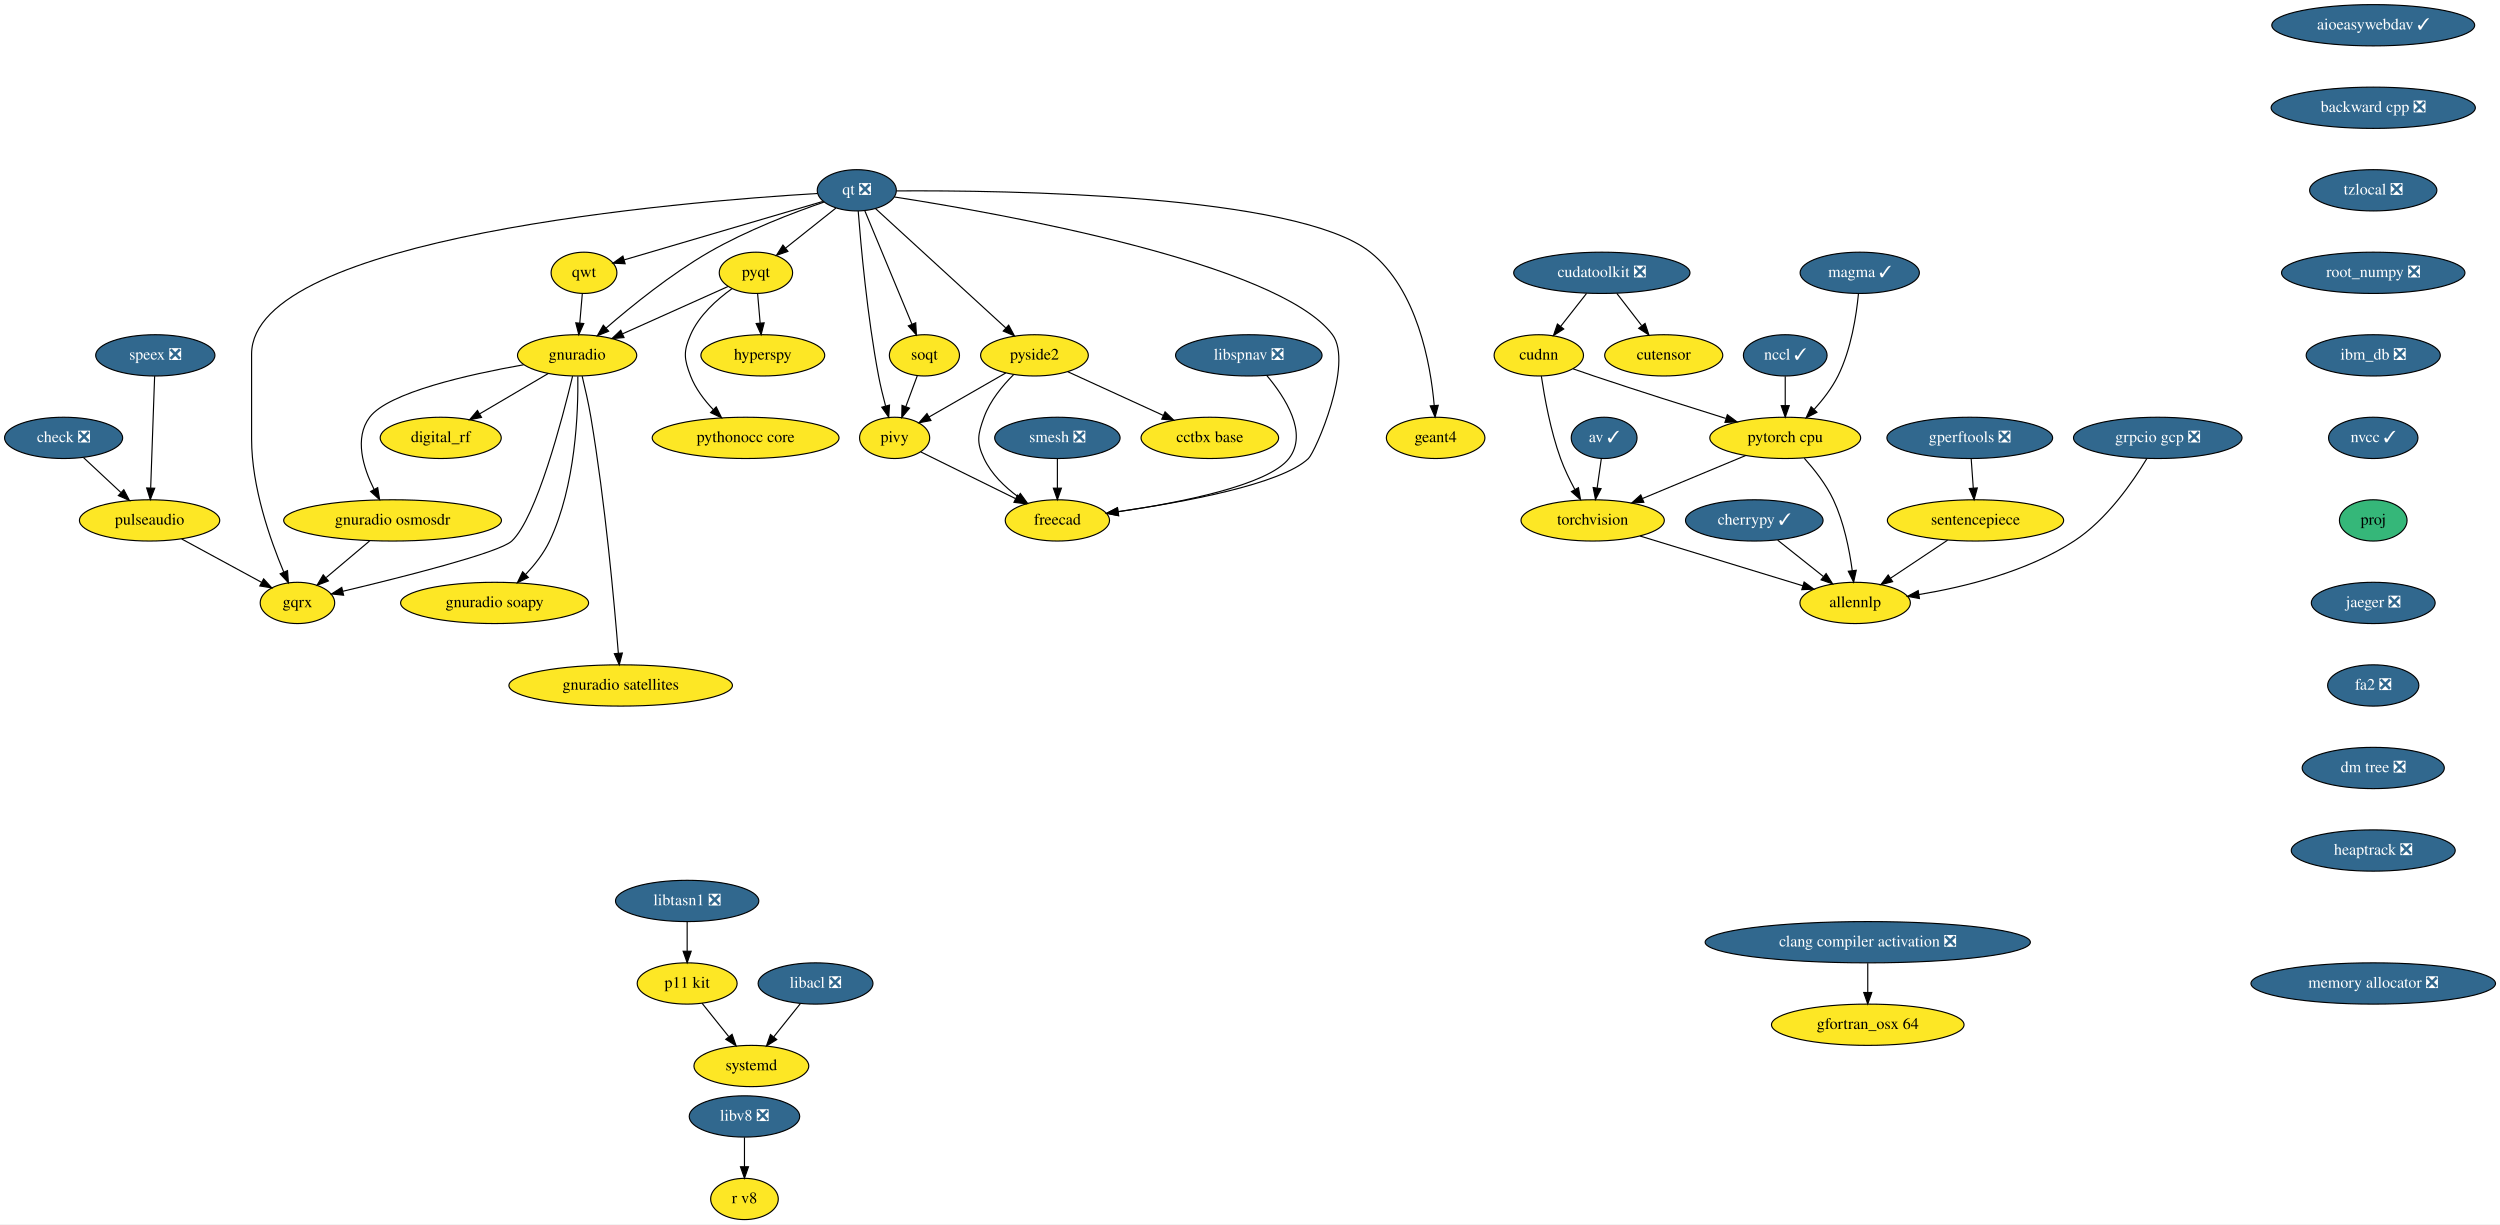
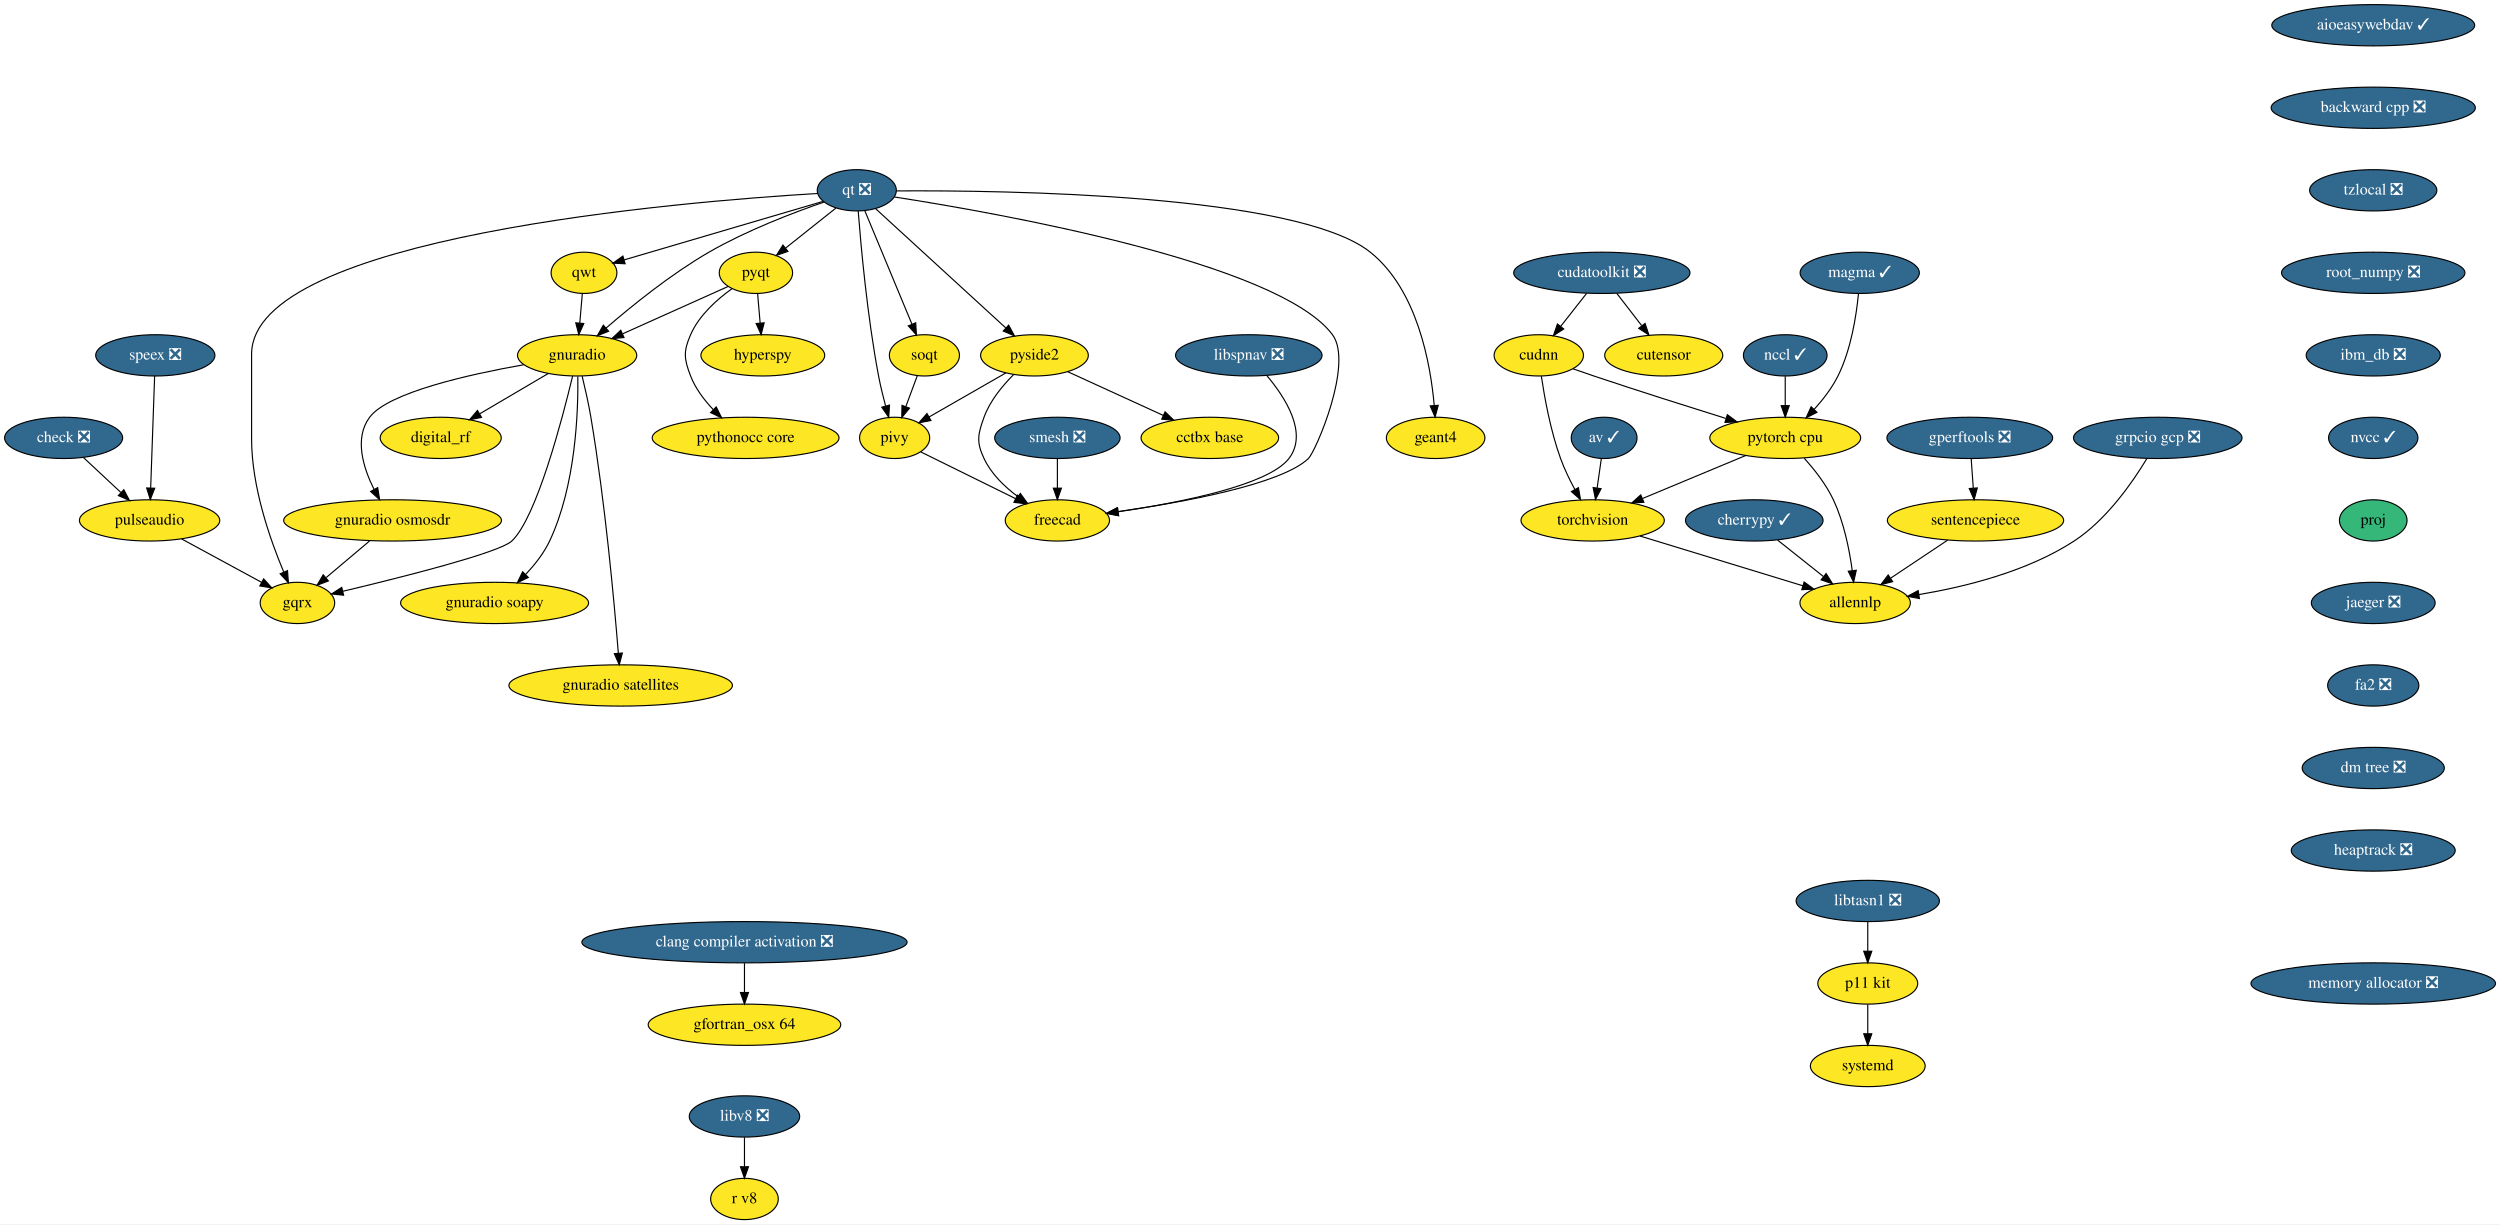
<svg xmlns="http://www.w3.org/2000/svg" xmlns:xlink="http://www.w3.org/1999/xlink" width="2181pt" height="1068pt" viewBox="0.00 0.00 2181.09 1068.00">
  <g id="graph0" class="graph" transform="scale(1 1) rotate(0) translate(4 1064)">
    <polygon fill="white" stroke="transparent" points="-4,4 -4,-1064 2177.09,-1064 2177.09,4 -4,4" />
    <g id="node1" class="node">
      <g id="a_node1">
        <a xlink:href="https://github.com/conda-forge/aioeasywebdav-feedstock/pull/10" xlink:title="aioeasywebdav ✓">
          <ellipse fill="#31688e" stroke="black" cx="2066.5" cy="-1042" rx="88.5" ry="18" />
          <text text-anchor="middle" x="2066.5" y="-1038.3" font-family="Times,serif" font-size="14.00" fill="white">aioeasywebdav ✓</text>
        </a>
      </g>
    </g>
    <g id="node2" class="node">
      <g id="a_node2">
        <a xlink:href="https://github.com/conda-forge/backward-cpp-feedstock/pull/17" xlink:title="backward cpp ❎">
          <ellipse fill="#31688e" stroke="black" cx="2066.5" cy="-970" rx="89.08" ry="18" />
          <text text-anchor="middle" x="2066.5" y="-966.3" font-family="Times,serif" font-size="14.00" fill="white">backward cpp ❎</text>
        </a>
      </g>
    </g>
    <g id="node6" class="node">
      <g id="a_node6">
        <a xlink:href="https://github.com/conda-forge/tzlocal-feedstock/pull/16" xlink:title="tzlocal ❎">
          <ellipse fill="#31688e" stroke="black" cx="2066.5" cy="-898" rx="55.49" ry="18" />
          <text text-anchor="middle" x="2066.5" y="-894.3" font-family="Times,serif" font-size="14.00" fill="white">tzlocal ❎</text>
        </a>
      </g>
    </g>
    <g id="node3" class="node">
      <g id="a_node3">
        <a xlink:href="https://github.com/conda-forge/av-feedstock/pull/41" xlink:title="av ✓">
          <ellipse fill="#31688e" stroke="black" cx="1395.5" cy="-682" rx="28.7" ry="18" />
          <text text-anchor="middle" x="1395.5" y="-678.3" font-family="Times,serif" font-size="14.00" fill="white">av ✓</text>
        </a>
      </g>
    </g>
    <g id="node4" class="node">
      <g id="a_node4">
        <a xlink:href="https://github.com/conda-forge/torchvision-feedstock" xlink:title="torchvision">
          <ellipse fill="#fde725" stroke="black" cx="1385.5" cy="-610" rx="62.5" ry="18" />
          <text text-anchor="middle" x="1385.5" y="-606.3" font-family="Times,serif" font-size="14.00">torchvision</text>
        </a>
      </g>
    </g>
    <g id="edge2" class="edge">
      <path fill="none" stroke="black" d="M1393.08,-664.05C1391.98,-656.35 1390.65,-647.03 1389.41,-638.36" />
      <polygon fill="black" stroke="black" points="1392.85,-637.68 1387.97,-628.28 1385.92,-638.67 1392.85,-637.68" />
    </g>
    <g id="node5" class="node">
      <g id="a_node5">
        <a xlink:href="https://github.com/conda-forge/allennlp-feedstock" xlink:title="allennlp">
          <ellipse fill="#fde725" stroke="black" cx="1614.5" cy="-538" rx="48.19" ry="18" />
          <text text-anchor="middle" x="1614.5" y="-534.3" font-family="Times,serif" font-size="14.00">allennlp</text>
        </a>
      </g>
    </g>
    <g id="edge3" class="edge">
      <path fill="none" stroke="black" d="M1426.71,-596.4C1466.76,-584.16 1527.46,-565.61 1568.94,-552.93" />
      <polygon fill="black" stroke="black" points="1569.98,-556.27 1578.52,-550 1567.94,-549.57 1569.98,-556.27" />
    </g>
    <g id="node28" class="node">
      <g id="a_node28">
        <a xlink:href="https://github.com/conda-forge/root_numpy-feedstock/pull/27" xlink:title="root_numpy ❎">
          <ellipse fill="#31688e" stroke="black" cx="2066.5" cy="-826" rx="80" ry="18" />
          <text text-anchor="middle" x="2066.5" y="-822.3" font-family="Times,serif" font-size="14.00" fill="white">root_numpy ❎</text>
        </a>
      </g>
    </g>
    <g id="node7" class="node">
      <g id="a_node7">
        <a xlink:href="https://github.com/conda-forge/check-feedstock/pull/19" xlink:title="check ❎">
          <ellipse fill="#31688e" stroke="black" cx="51.5" cy="-682" rx="51.5" ry="18" />
          <text text-anchor="middle" x="51.5" y="-678.3" font-family="Times,serif" font-size="14.00" fill="white">check ❎</text>
        </a>
      </g>
    </g>
    <g id="node8" class="node">
      <g id="a_node8">
        <a xlink:href="https://github.com/conda-forge/pulseaudio-feedstock" xlink:title="pulseaudio">
          <ellipse fill="#fde725" stroke="black" cx="126.5" cy="-610" rx="61.19" ry="18" />
          <text text-anchor="middle" x="126.5" y="-606.3" font-family="Times,serif" font-size="14.00">pulseaudio</text>
        </a>
      </g>
    </g>
    <g id="edge5" class="edge">
      <path fill="none" stroke="black" d="M68.9,-664.76C78.58,-655.73 90.79,-644.33 101.48,-634.35" />
      <polygon fill="black" stroke="black" points="104.02,-636.77 108.94,-627.39 99.24,-631.65 104.02,-636.77" />
    </g>
    <g id="node9" class="node">
      <g id="a_node9">
        <a xlink:href="https://github.com/conda-forge/gqrx-feedstock" xlink:title="gqrx">
          <ellipse fill="#fde725" stroke="black" cx="255.5" cy="-538" rx="32.5" ry="18" />
          <text text-anchor="middle" x="255.5" y="-534.3" font-family="Times,serif" font-size="14.00">gqrx</text>
        </a>
      </g>
    </g>
    <g id="edge6" class="edge">
      <path fill="none" stroke="black" d="M154.49,-593.81C175.02,-582.67 202.9,-567.54 224.17,-556" />
      <polygon fill="black" stroke="black" points="226.01,-558.98 233.13,-551.14 222.67,-552.83 226.01,-558.98" />
    </g>
    <g id="node10" class="node">
      <g id="a_node10">
        <a xlink:href="https://github.com/conda-forge/cherrypy-feedstock/pull/64" xlink:title="cherrypy ✓">
          <ellipse fill="#31688e" stroke="black" cx="1526.5" cy="-610" rx="60" ry="18" />
          <text text-anchor="middle" x="1526.5" y="-606.3" font-family="Times,serif" font-size="14.00" fill="white">cherrypy ✓</text>
        </a>
      </g>
    </g>
    <g id="edge7" class="edge">
      <path fill="none" stroke="black" d="M1546.91,-592.76C1558.74,-583.36 1573.8,-571.38 1586.7,-561.12" />
      <polygon fill="black" stroke="black" points="1589.16,-563.63 1594.81,-554.67 1584.8,-558.15 1589.16,-563.63" />
    </g>
    <g id="node11" class="node">
      <g id="a_node11">
        <a xlink:href="https://github.com/conda-forge/hyperspy-feedstock" xlink:title="hyperspy">
          <ellipse fill="#fde725" stroke="black" cx="661.5" cy="-754" rx="54" ry="18" />
          <text text-anchor="middle" x="661.5" y="-750.3" font-family="Times,serif" font-size="14.00">hyperspy</text>
        </a>
      </g>
    </g>
    <g id="node12" class="node">
      <g id="a_node12">
        <a xlink:href="https://github.com/conda-forge/pyqt-feedstock" xlink:title="pyqt">
          <ellipse fill="#fde725" stroke="black" cx="655.5" cy="-826" rx="32" ry="18" />
          <text text-anchor="middle" x="655.5" y="-822.3" font-family="Times,serif" font-size="14.00">pyqt</text>
        </a>
      </g>
    </g>
    <g id="edge8" class="edge">
      <path fill="none" stroke="black" d="M656.98,-807.7C657.64,-799.98 658.44,-790.71 659.18,-782.11" />
      <polygon fill="black" stroke="black" points="662.67,-782.37 660.03,-772.1 655.69,-781.77 662.67,-782.37" />
    </g>
    <g id="node13" class="node">
      <g id="a_node13">
        <a xlink:href="https://github.com/conda-forge/gnuradio-feedstock" xlink:title="gnuradio">
          <ellipse fill="#fde725" stroke="black" cx="499.5" cy="-754" rx="52" ry="18" />
          <text text-anchor="middle" x="499.5" y="-750.3" font-family="Times,serif" font-size="14.00">gnuradio</text>
        </a>
      </g>
    </g>
    <g id="edge9" class="edge">
      <path fill="none" stroke="black" d="M631.12,-814.06C606.57,-803.04 568.26,-785.85 539.29,-772.85" />
      <polygon fill="black" stroke="black" points="540.41,-769.52 529.86,-768.62 537.55,-775.91 540.41,-769.52" />
    </g>
    <g id="node14" class="node">
      <g id="a_node14">
        <a xlink:href="https://github.com/conda-forge/pythonocc-core-feedstock" xlink:title="pythonocc core">
          <ellipse fill="#fde725" stroke="black" cx="646.5" cy="-682" rx="81.49" ry="18" />
          <text text-anchor="middle" x="646.5" y="-678.3" font-family="Times,serif" font-size="14.00">pythonocc core</text>
        </a>
      </g>
    </g>
    <g id="edge10" class="edge">
      <path fill="none" stroke="black" d="M634.51,-812.09C621.47,-802.75 605.84,-788.85 598.5,-772 592.11,-757.33 592.74,-750.93 598.5,-736 602.71,-725.09 610.31,-715.04 618.25,-706.68" />
      <polygon fill="black" stroke="black" points="620.86,-709.02 625.54,-699.52 615.96,-704.03 620.86,-709.02" />
    </g>
    <g id="edge11" class="edge">
      <path fill="none" stroke="black" d="M495.55,-735.89C486.64,-698.71 464.07,-612.23 442.5,-592 431.63,-581.8 346.65,-560.43 295.07,-548.17" />
      <polygon fill="black" stroke="black" points="295.76,-544.74 285.23,-545.84 294.15,-551.55 295.76,-544.74" />
    </g>
    <g id="node15" class="node">
      <g id="a_node15">
        <a xlink:href="https://github.com/conda-forge/digital_rf-feedstock" xlink:title="digital_rf">
          <ellipse fill="#fde725" stroke="black" cx="380.5" cy="-682" rx="52.79" ry="18" />
          <text text-anchor="middle" x="380.5" y="-678.3" font-family="Times,serif" font-size="14.00">digital_rf</text>
        </a>
      </g>
    </g>
    <g id="edge12" class="edge">
      <path fill="none" stroke="black" d="M474.26,-738.15C456.83,-727.9 433.44,-714.14 414.39,-702.93" />
      <polygon fill="black" stroke="black" points="416.09,-699.88 405.7,-697.82 412.55,-705.91 416.09,-699.88" />
    </g>
    <g id="node16" class="node">
      <g id="a_node16">
        <a xlink:href="https://github.com/conda-forge/gnuradio-osmosdr-feedstock" xlink:title="gnuradio osmosdr">
          <ellipse fill="#fde725" stroke="black" cx="338.5" cy="-610" rx="95" ry="18" />
          <text text-anchor="middle" x="338.5" y="-606.3" font-family="Times,serif" font-size="14.00">gnuradio osmosdr</text>
        </a>
      </g>
    </g>
    <g id="edge13" class="edge">
      <path fill="none" stroke="black" d="M452.85,-745.79C404.78,-737.29 334.65,-721.55 318.5,-700 304.87,-681.81 312.81,-656.04 322.42,-636.91" />
      <polygon fill="black" stroke="black" points="325.5,-638.58 327.18,-628.12 319.34,-635.24 325.5,-638.58" />
    </g>
    <g id="node17" class="node">
      <g id="a_node17">
        <a xlink:href="https://github.com/conda-forge/gnuradio-soapy-feedstock" xlink:title="gnuradio soapy">
          <ellipse fill="#fde725" stroke="black" cx="427.5" cy="-538" rx="82" ry="18" />
          <text text-anchor="middle" x="427.5" y="-534.3" font-family="Times,serif" font-size="14.00">gnuradio soapy</text>
        </a>
      </g>
    </g>
    <g id="edge14" class="edge">
      <path fill="none" stroke="black" d="M500.12,-735.61C500.54,-705.03 498.34,-640.28 475.5,-592 470.46,-581.35 462.56,-571.31 454.61,-562.89" />
      <polygon fill="black" stroke="black" points="456.92,-560.25 447.37,-555.64 451.96,-565.19 456.92,-560.25" />
    </g>
    <g id="node18" class="node">
      <g id="a_node18">
        <a xlink:href="https://github.com/conda-forge/gnuradio-satellites-feedstock" xlink:title="gnuradio satellites">
          <ellipse fill="#fde725" stroke="black" cx="537.5" cy="-466" rx="97.5" ry="18" />
          <text text-anchor="middle" x="537.5" y="-462.3" font-family="Times,serif" font-size="14.00">gnuradio satellites</text>
        </a>
      </g>
    </g>
    <g id="edge15" class="edge">
      <path fill="none" stroke="black" d="M503.88,-735.91C506.4,-725.57 509.46,-712.09 511.5,-700 523.97,-626 531.96,-537.73 535.46,-494.13" />
      <polygon fill="black" stroke="black" points="538.96,-494.29 536.25,-484.05 531.98,-493.74 538.96,-494.29" />
    </g>
    <g id="edge54" class="edge">
      <path fill="none" stroke="black" d="M318.41,-592.05C307.03,-582.46 292.68,-570.36 280.57,-560.14" />
      <polygon fill="black" stroke="black" points="282.5,-557.2 272.6,-553.42 277.99,-562.55 282.5,-557.2" />
    </g>
    <g id="node19" class="node">
      <g id="a_node19">
        <a xlink:href="https://github.com/conda-forge/qt-feedstock/pull/184" xlink:title="qt ❎">
          <ellipse fill="#31688e" stroke="black" cx="743.5" cy="-898" rx="34.5" ry="18" />
          <text text-anchor="middle" x="743.5" y="-894.3" font-family="Times,serif" font-size="14.00" fill="white">qt ❎</text>
        </a>
      </g>
    </g>
    <g id="edge24" class="edge">
      <path fill="none" stroke="black" d="M709.26,-895.22C592.26,-888.2 215.5,-857.64 215.5,-755 215.5,-755 215.5,-755 215.5,-681 215.5,-639.26 231.71,-593.11 243.5,-565.08" />
      <polygon fill="black" stroke="black" points="246.83,-566.19 247.6,-555.62 240.41,-563.4 246.83,-566.19" />
    </g>
    <g id="edge16" class="edge">
      <path fill="none" stroke="black" d="M725.27,-882.5C712.56,-872.39 695.42,-858.75 681.31,-847.53" />
      <polygon fill="black" stroke="black" points="683.41,-844.73 673.41,-841.25 679.06,-850.21 683.41,-844.73" />
    </g>
    <g id="edge17" class="edge">
      <path fill="none" stroke="black" d="M715.05,-887.8C688.21,-878.55 647.3,-862.97 614.5,-844 581.41,-824.87 547.23,-797.23 524.83,-777.85" />
      <polygon fill="black" stroke="black" points="526.97,-775.06 517.14,-771.11 522.35,-780.33 526.97,-775.06" />
    </g>
    <g id="node20" class="node">
      <g id="a_node20">
        <a xlink:href="https://github.com/conda-forge/qwt-feedstock" xlink:title="qwt">
          <ellipse fill="#fde725" stroke="black" cx="505.5" cy="-826" rx="28.7" ry="18" />
          <text text-anchor="middle" x="505.5" y="-822.3" font-family="Times,serif" font-size="14.00">qwt</text>
        </a>
      </g>
    </g>
    <g id="edge18" class="edge">
      <path fill="none" stroke="black" d="M713.84,-888.28C669.84,-875.34 587.44,-851.1 540.53,-837.3" />
      <polygon fill="black" stroke="black" points="541.39,-833.91 530.81,-834.44 539.42,-840.62 541.39,-833.91" />
    </g>
    <g id="node21" class="node">
      <g id="a_node21">
        <a xlink:href="https://github.com/conda-forge/pivy-feedstock" xlink:title="pivy">
          <ellipse fill="#fde725" stroke="black" cx="776.5" cy="-682" rx="30.59" ry="18" />
          <text text-anchor="middle" x="776.5" y="-678.3" font-family="Times,serif" font-size="14.00">pivy</text>
        </a>
      </g>
    </g>
    <g id="edge19" class="edge">
      <path fill="none" stroke="black" d="M744.72,-879.96C747,-850.44 752.62,-787.98 762.5,-736 764.12,-727.45 766.37,-718.25 768.59,-709.96" />
      <polygon fill="black" stroke="black" points="772.04,-710.62 771.34,-700.05 765.3,-708.75 772.04,-710.62" />
    </g>
    <g id="node22" class="node">
      <g id="a_node22">
        <a xlink:href="https://github.com/conda-forge/pyside2-feedstock" xlink:title="pyside2">
          <ellipse fill="#fde725" stroke="black" cx="898.5" cy="-754" rx="47" ry="18" />
          <text text-anchor="middle" x="898.5" y="-750.3" font-family="Times,serif" font-size="14.00">pyside2</text>
        </a>
      </g>
    </g>
    <g id="edge20" class="edge">
      <path fill="none" stroke="black" d="M759.79,-882.07C786.88,-857.26 841.35,-807.36 873.38,-778.01" />
      <polygon fill="black" stroke="black" points="876,-780.36 881.01,-771.02 871.27,-775.2 876,-780.36" />
    </g>
    <g id="node23" class="node">
      <g id="a_node23">
        <a xlink:href="https://github.com/conda-forge/soqt-feedstock" xlink:title="soqt">
          <ellipse fill="#fde725" stroke="black" cx="802.5" cy="-754" rx="30.59" ry="18" />
          <text text-anchor="middle" x="802.5" y="-750.3" font-family="Times,serif" font-size="14.00">soqt</text>
        </a>
      </g>
    </g>
    <g id="edge21" class="edge">
      <path fill="none" stroke="black" d="M750.5,-880.15C760.66,-855.71 779.58,-810.17 791.58,-781.29" />
      <polygon fill="black" stroke="black" points="794.9,-782.4 795.51,-771.82 788.44,-779.72 794.9,-782.4" />
    </g>
    <g id="node24" class="node">
      <g id="a_node24">
        <a xlink:href="https://github.com/conda-forge/freecad-feedstock" xlink:title="freecad">
          <ellipse fill="#fde725" stroke="black" cx="918.5" cy="-610" rx="45.5" ry="18" />
          <text text-anchor="middle" x="918.5" y="-606.3" font-family="Times,serif" font-size="14.00">freecad</text>
        </a>
      </g>
    </g>
    <g id="edge22" class="edge">
      <path fill="none" stroke="black" d="M776.23,-892.19C865.85,-878.28 1111.71,-834.96 1158.5,-772 1177.09,-746.98 1143.75,-669.97 1137.5,-664 1113.94,-641.51 1028.39,-625.86 971.45,-617.66" />
      <polygon fill="black" stroke="black" points="971.91,-614.19 961.52,-616.26 970.93,-621.12 971.91,-614.19" />
    </g>
    <g id="node25" class="node">
      <g id="a_node25">
        <a xlink:href="https://github.com/conda-forge/geant4-feedstock" xlink:title="geant4">
          <ellipse fill="#fde725" stroke="black" cx="1248.5" cy="-682" rx="43" ry="18" />
          <text text-anchor="middle" x="1248.5" y="-678.3" font-family="Times,serif" font-size="14.00">geant4</text>
        </a>
      </g>
    </g>
    <g id="edge23" class="edge">
      <path fill="none" stroke="black" d="M778.13,-897.47C871.89,-898.06 1127.87,-894.85 1191.5,-844 1232.51,-811.23 1244.06,-746.8 1247.28,-710.16" />
      <polygon fill="black" stroke="black" points="1250.77,-710.41 1248.01,-700.18 1243.79,-709.9 1250.77,-710.41" />
    </g>
    <g id="edge25" class="edge">
      <path fill="none" stroke="black" d="M504.02,-807.7C503.36,-799.98 502.56,-790.71 501.82,-782.11" />
      <polygon fill="black" stroke="black" points="505.31,-781.77 500.97,-772.1 498.33,-782.37 505.31,-781.77" />
    </g>
    <g id="edge26" class="edge">
      <path fill="none" stroke="black" d="M799.31,-669.75C821.59,-658.77 855.84,-641.89 881.92,-629.03" />
      <polygon fill="black" stroke="black" points="883.7,-632.06 891.12,-624.5 880.61,-625.78 883.7,-632.06" />
    </g>
    <g id="edge27" class="edge">
      <path fill="none" stroke="black" d="M873.52,-738.67C854.08,-727.52 827.06,-712.01 806.46,-700.19" />
      <polygon fill="black" stroke="black" points="808.2,-697.15 797.79,-695.21 804.72,-703.23 808.2,-697.15" />
    </g>
    <g id="edge28" class="edge">
      <path fill="none" stroke="black" d="M880.4,-737.3C870.7,-727.65 859.7,-714.4 854.5,-700 849.07,-684.95 847.69,-678.48 854.5,-664 860.82,-650.55 872.42,-639.35 884.02,-630.76" />
      <polygon fill="black" stroke="black" points="886.16,-633.53 892.39,-624.97 882.18,-627.77 886.16,-633.53" />
    </g>
    <g id="node26" class="node">
      <g id="a_node26">
        <a xlink:href="https://github.com/conda-forge/cctbx-base-feedstock" xlink:title="cctbx base">
          <ellipse fill="#fde725" stroke="black" cx="1051.5" cy="-682" rx="60" ry="18" />
          <text text-anchor="middle" x="1051.5" y="-678.3" font-family="Times,serif" font-size="14.00">cctbx base</text>
        </a>
      </g>
    </g>
    <g id="edge29" class="edge">
      <path fill="none" stroke="black" d="M927.64,-739.67C951.19,-728.89 984.62,-713.6 1010.81,-701.62" />
      <polygon fill="black" stroke="black" points="1012.46,-704.71 1020.1,-697.37 1009.55,-698.34 1012.46,-704.71" />
    </g>
    <g id="edge30" class="edge">
      <path fill="none" stroke="black" d="M796.21,-736.05C793.24,-728.06 789.62,-718.33 786.31,-709.4" />
      <polygon fill="black" stroke="black" points="789.5,-707.94 782.74,-699.79 782.94,-710.38 789.5,-707.94" />
    </g>
    <g id="node27" class="node">
      <g id="a_node27">
        <a xlink:href="https://github.com/conda-forge/speex-feedstock/pull/7" xlink:title="speex ❎">
          <ellipse fill="#31688e" stroke="black" cx="131.5" cy="-754" rx="52" ry="18" />
          <text text-anchor="middle" x="131.5" y="-750.3" font-family="Times,serif" font-size="14.00" fill="white">speex ❎</text>
        </a>
      </g>
    </g>
    <g id="edge31" class="edge">
      <path fill="none" stroke="black" d="M130.9,-735.87C130.04,-711.67 128.48,-667.21 127.46,-638.39" />
      <polygon fill="black" stroke="black" points="130.96,-638.06 127.11,-628.19 123.96,-638.31 130.96,-638.06" />
    </g>
    <g id="node35" class="node">
      <g id="a_node35">
        <a xlink:href="https://github.com/conda-forge/ibm_db-feedstock/pull/33" xlink:title="ibm_db ❎">
          <ellipse fill="#31688e" stroke="black" cx="2066.5" cy="-754" rx="58.5" ry="18" />
          <text text-anchor="middle" x="2066.5" y="-750.3" font-family="Times,serif" font-size="14.00" fill="white">ibm_db ❎</text>
        </a>
      </g>
    </g>
    <g id="node29" class="node">
      <g id="a_node29">
        <a xlink:href="https://github.com/conda-forge/libtasn1-feedstock/pull/6" xlink:title="libtasn1 ❎">
-           <ellipse fill="#31688e" stroke="black" cx="595.5" cy="-278" rx="62.5" ry="18" />
-           <text text-anchor="middle" x="595.5" y="-274.3" font-family="Times,serif" font-size="14.00" fill="white">libtasn1 ❎</text>
+           <ellipse fill="#31688e" stroke="black" cx="1625.5" cy="-278" rx="62.5" ry="18" />
+           <text text-anchor="middle" x="1625.5" y="-274.3" font-family="Times,serif" font-size="14.00" fill="white">libtasn1 ❎</text>
        </a>
      </g>
    </g>
    <g id="node30" class="node">
      <g id="a_node30">
        <a xlink:href="https://github.com/conda-forge/p11-kit-feedstock" xlink:title="p11 kit">
-           <ellipse fill="#fde725" stroke="black" cx="595.5" cy="-206" rx="43.59" ry="18" />
-           <text text-anchor="middle" x="595.5" y="-202.3" font-family="Times,serif" font-size="14.00">p11 kit</text>
+           <ellipse fill="#fde725" stroke="black" cx="1625.5" cy="-206" rx="43.59" ry="18" />
+           <text text-anchor="middle" x="1625.5" y="-202.3" font-family="Times,serif" font-size="14.00">p11 kit</text>
        </a>
      </g>
    </g>
    <g id="edge33" class="edge">
-       <path fill="none" stroke="black" d="M595.5,-259.7C595.5,-251.98 595.5,-242.71 595.5,-234.11" />
-       <polygon fill="black" stroke="black" points="599,-234.1 595.5,-224.1 592,-234.1 599,-234.1" />
+       <path fill="none" stroke="black" d="M1625.5,-259.7C1625.5,-251.98 1625.5,-242.71 1625.5,-234.11" />
+       <polygon fill="black" stroke="black" points="1629,-234.1 1625.5,-224.1 1622,-234.1 1629,-234.1" />
    </g>
    <g id="node31" class="node">
      <g id="a_node31">
        <a xlink:href="https://github.com/conda-forge/systemd-feedstock" xlink:title="systemd">
-           <ellipse fill="#fde725" stroke="black" cx="651.5" cy="-134" rx="50.09" ry="18" />
-           <text text-anchor="middle" x="651.5" y="-130.3" font-family="Times,serif" font-size="14.00">systemd</text>
+           <ellipse fill="#fde725" stroke="black" cx="1625.5" cy="-134" rx="50.09" ry="18" />
+           <text text-anchor="middle" x="1625.5" y="-130.3" font-family="Times,serif" font-size="14.00">systemd</text>
        </a>
      </g>
    </g>
    <g id="edge34" class="edge">
-       <path fill="none" stroke="black" d="M608.49,-188.76C615.39,-180.14 624.01,-169.36 631.72,-159.73" />
-       <polygon fill="black" stroke="black" points="634.68,-161.63 638.19,-151.63 629.21,-157.26 634.68,-161.63" />
+       <path fill="none" stroke="black" d="M1625.5,-187.7C1625.5,-179.98 1625.5,-170.71 1625.5,-162.11" />
+       <polygon fill="black" stroke="black" points="1629,-162.1 1625.5,-152.1 1622,-162.1 1629,-162.1" />
    </g>
    <g id="node32" class="node">
      <g id="a_node32">
        <a xlink:href="https://github.com/conda-forge/smesh-feedstock/pull/48" xlink:title="smesh ❎">
          <ellipse fill="#31688e" stroke="black" cx="918.5" cy="-682" rx="54.69" ry="18" />
          <text text-anchor="middle" x="918.5" y="-678.3" font-family="Times,serif" font-size="14.00" fill="white">smesh ❎</text>
        </a>
      </g>
    </g>
    <g id="edge35" class="edge">
      <path fill="none" stroke="black" d="M918.5,-663.7C918.5,-655.98 918.5,-646.71 918.5,-638.11" />
      <polygon fill="black" stroke="black" points="922,-638.1 918.5,-628.1 915,-638.1 922,-638.1" />
    </g>
    <g id="node33" class="node">
      <g id="a_node33">
        <a xlink:href="https://github.com/conda-forge/gperftools-feedstock/pull/11" xlink:title="gperftools ❎">
          <ellipse fill="#31688e" stroke="black" cx="1714.5" cy="-682" rx="72.29" ry="18" />
          <text text-anchor="middle" x="1714.5" y="-678.3" font-family="Times,serif" font-size="14.00" fill="white">gperftools ❎</text>
        </a>
      </g>
    </g>
    <g id="node34" class="node">
      <g id="a_node34">
        <a xlink:href="https://github.com/conda-forge/sentencepiece-feedstock" xlink:title="sentencepiece">
          <ellipse fill="#fde725" stroke="black" cx="1719.5" cy="-610" rx="76.89" ry="18" />
          <text text-anchor="middle" x="1719.5" y="-606.3" font-family="Times,serif" font-size="14.00">sentencepiece</text>
        </a>
      </g>
    </g>
    <g id="edge36" class="edge">
      <path fill="none" stroke="black" d="M1715.74,-663.7C1716.29,-655.98 1716.95,-646.71 1717.56,-638.11" />
      <polygon fill="black" stroke="black" points="1721.06,-638.33 1718.28,-628.1 1714.07,-637.83 1721.06,-638.33" />
    </g>
    <g id="edge37" class="edge">
      <path fill="none" stroke="black" d="M1695.15,-592.76C1680.32,-582.88 1661.25,-570.17 1645.37,-559.58" />
      <polygon fill="black" stroke="black" points="1647.19,-556.59 1636.93,-553.95 1643.31,-562.41 1647.19,-556.59" />
    </g>
    <g id="node39" class="node">
      <g id="a_node39">
        <a xlink:href="https://github.com/conda-forge/nvcc-feedstock/pull/67" xlink:title="nvcc ✓">
          <ellipse fill="#31688e" stroke="black" cx="2066.5" cy="-682" rx="39" ry="18" />
          <text text-anchor="middle" x="2066.5" y="-678.3" font-family="Times,serif" font-size="14.00" fill="white">nvcc ✓</text>
        </a>
      </g>
    </g>
    <g id="node36" class="node">
      <g id="a_node36">
        <a xlink:href="https://github.com/conda-forge/pytorch-cpu-feedstock" xlink:title="pytorch cpu">
          <ellipse fill="#fde725" stroke="black" cx="1553.5" cy="-682" rx="65.79" ry="18" />
          <text text-anchor="middle" x="1553.5" y="-678.3" font-family="Times,serif" font-size="14.00">pytorch cpu</text>
        </a>
      </g>
    </g>
    <g id="edge39" class="edge">
      <path fill="none" stroke="black" d="M1519.1,-666.67C1493.08,-655.82 1457.17,-640.86 1429.13,-629.18" />
      <polygon fill="black" stroke="black" points="1430.15,-625.81 1419.57,-625.2 1427.45,-632.27 1430.15,-625.81" />
    </g>
    <g id="edge40" class="edge">
      <path fill="none" stroke="black" d="M1570.12,-664.23C1578.92,-654.43 1589.2,-641.38 1595.5,-628 1604.73,-608.4 1609.52,-584.27 1611.98,-566.08" />
      <polygon fill="black" stroke="black" points="1615.46,-566.49 1613.18,-556.14 1608.51,-565.65 1615.46,-566.49" />
    </g>
    <g id="node37" class="node">
      <g id="a_node37">
        <a xlink:href="https://github.com/conda-forge/gfortran_osx-64-feedstock" xlink:title="gfortran_osx 64">
-           <ellipse fill="#fde725" stroke="black" cx="1625.5" cy="-170" rx="84" ry="18" />
-           <text text-anchor="middle" x="1625.5" y="-166.3" font-family="Times,serif" font-size="14.00">gfortran_osx 64</text>
+           <ellipse fill="#fde725" stroke="black" cx="645.5" cy="-170" rx="84" ry="18" />
+           <text text-anchor="middle" x="645.5" y="-166.3" font-family="Times,serif" font-size="14.00">gfortran_osx 64</text>
        </a>
      </g>
    </g>
    <g id="node38" class="node">
      <g id="a_node38">
        <a xlink:href="https://github.com/conda-forge/grpcio-gcp-feedstock/pull/9" xlink:title="grpcio gcp ❎">
          <ellipse fill="#31688e" stroke="black" cx="1878.5" cy="-682" rx="73.5" ry="18" />
          <text text-anchor="middle" x="1878.5" y="-678.3" font-family="Times,serif" font-size="14.00" fill="white">grpcio gcp ❎</text>
        </a>
      </g>
    </g>
    <g id="edge41" class="edge">
      <path fill="none" stroke="black" d="M1868.96,-663.89C1856.82,-643.7 1833.97,-610.54 1805.5,-592 1764.56,-565.34 1710.29,-551.95 1670.06,-545.31" />
      <polygon fill="black" stroke="black" points="1670.57,-541.85 1660.15,-543.76 1669.49,-548.76 1670.57,-541.85" />
    </g>
    <g id="node47" class="node">
      <g id="a_node47">
        <a xlink:href="https://github.com/conda-forge/proj-feedstock" xlink:title="proj">
          <ellipse fill="#35b779" stroke="black" cx="2066.5" cy="-610" rx="29.5" ry="18" />
          <text text-anchor="middle" x="2066.5" y="-606.3" font-family="Times,serif" font-size="14.00">proj</text>
        </a>
      </g>
    </g>
    <g id="node40" class="node">
      <g id="a_node40">
        <a xlink:href="https://github.com/conda-forge/cudatoolkit-feedstock/pull/4" xlink:title="cudatoolkit ❎">
          <ellipse fill="#31688e" stroke="black" cx="1393.5" cy="-826" rx="76.89" ry="18" />
          <text text-anchor="middle" x="1393.5" y="-822.3" font-family="Times,serif" font-size="14.00" fill="white">cudatoolkit ❎</text>
        </a>
      </g>
    </g>
    <g id="node41" class="node">
      <g id="a_node41">
        <a xlink:href="https://github.com/conda-forge/cudnn-feedstock" xlink:title="cudnn">
          <ellipse fill="#fde725" stroke="black" cx="1338.5" cy="-754" rx="39" ry="18" />
          <text text-anchor="middle" x="1338.5" y="-750.3" font-family="Times,serif" font-size="14.00">cudnn</text>
        </a>
      </g>
    </g>
    <g id="edge43" class="edge">
      <path fill="none" stroke="black" d="M1380.19,-808.05C1373.4,-799.42 1365.03,-788.76 1357.57,-779.27" />
      <polygon fill="black" stroke="black" points="1360.24,-777.01 1351.31,-771.31 1354.74,-781.33 1360.24,-777.01" />
    </g>
    <g id="node42" class="node">
      <g id="a_node42">
        <a xlink:href="https://github.com/conda-forge/cutensor-feedstock" xlink:title="cutensor">
          <ellipse fill="#fde725" stroke="black" cx="1447.5" cy="-754" rx="51.5" ry="18" />
          <text text-anchor="middle" x="1447.5" y="-750.3" font-family="Times,serif" font-size="14.00">cutensor</text>
        </a>
      </g>
    </g>
    <g id="edge44" class="edge">
      <path fill="none" stroke="black" d="M1406.57,-808.05C1413.07,-799.63 1421.06,-789.28 1428.24,-779.97" />
      <polygon fill="black" stroke="black" points="1431.21,-781.84 1434.55,-771.79 1425.67,-777.57 1431.21,-781.84" />
    </g>
    <g id="edge45" class="edge">
      <path fill="none" stroke="black" d="M1340.72,-735.88C1343.41,-717.67 1348.71,-688.21 1357.5,-664 1360.8,-654.9 1365.4,-645.42 1369.92,-637.03" />
      <polygon fill="black" stroke="black" points="1373.08,-638.55 1374.91,-628.11 1366.97,-635.13 1373.08,-638.55" />
    </g>
    <g id="edge46" class="edge">
      <path fill="none" stroke="black" d="M1368.41,-742.24C1374.39,-740.13 1380.63,-737.97 1386.5,-736 1424.92,-723.11 1468.57,-709.28 1501.61,-698.98" />
      <polygon fill="black" stroke="black" points="1503,-702.22 1511.51,-695.9 1500.92,-695.53 1503,-702.22" />
    </g>
    <g id="node43" class="node">
      <g id="a_node43">
        <a xlink:href="https://github.com/conda-forge/libspnav-feedstock/pull/2" xlink:title="libspnav ❎">
          <ellipse fill="#31688e" stroke="black" cx="1085.5" cy="-754" rx="63.89" ry="18" />
          <text text-anchor="middle" x="1085.5" y="-750.3" font-family="Times,serif" font-size="14.00" fill="white">libspnav ❎</text>
        </a>
      </g>
    </g>
    <g id="edge47" class="edge">
      <path fill="none" stroke="black" d="M1101.1,-736.51C1117.14,-717.51 1137.54,-686.09 1120.5,-664 1102.4,-640.54 1025.05,-625.43 971.5,-617.57" />
      <polygon fill="black" stroke="black" points="971.86,-614.09 961.47,-616.14 970.87,-621.02 971.86,-614.09" />
    </g>
    <g id="node44" class="node">
      <g id="a_node44">
        <a xlink:href="https://github.com/conda-forge/libv8-feedstock/pull/66" xlink:title="libv8 ❎">
          <ellipse fill="#31688e" stroke="black" cx="645.5" cy="-90" rx="48.19" ry="18" />
          <text text-anchor="middle" x="645.5" y="-86.3" font-family="Times,serif" font-size="14.00" fill="white">libv8 ❎</text>
        </a>
      </g>
    </g>
    <g id="node45" class="node">
      <g id="a_node45">
        <a xlink:href="https://github.com/conda-forge/r-v8-feedstock" xlink:title="r v8">
          <ellipse fill="#fde725" stroke="black" cx="645.5" cy="-18" rx="29.5" ry="18" />
          <text text-anchor="middle" x="645.5" y="-14.3" font-family="Times,serif" font-size="14.00">r v8</text>
        </a>
      </g>
    </g>
    <g id="edge48" class="edge">
      <path fill="none" stroke="black" d="M645.5,-71.7C645.5,-63.98 645.5,-54.71 645.5,-46.11" />
      <polygon fill="black" stroke="black" points="649,-46.1 645.5,-36.1 642,-46.1 649,-46.1" />
    </g>
    <g id="node46" class="node">
      <g id="a_node46">
        <a xlink:href="https://github.com/conda-forge/clang-compiler-activation-feedstock/pull/67" xlink:title="clang compiler activation ❎">
-           <ellipse fill="#31688e" stroke="black" cx="1625.5" cy="-242" rx="141.88" ry="18" />
-           <text text-anchor="middle" x="1625.5" y="-238.3" font-family="Times,serif" font-size="14.00" fill="white">clang compiler activation ❎</text>
+           <ellipse fill="#31688e" stroke="black" cx="645.5" cy="-242" rx="141.88" ry="18" />
+           <text text-anchor="middle" x="645.5" y="-238.3" font-family="Times,serif" font-size="14.00" fill="white">clang compiler activation ❎</text>
        </a>
      </g>
    </g>
    <g id="edge49" class="edge">
-       <path fill="none" stroke="black" d="M1625.5,-223.7C1625.5,-215.98 1625.5,-206.71 1625.5,-198.11" />
-       <polygon fill="black" stroke="black" points="1629,-198.1 1625.5,-188.1 1622,-198.1 1629,-198.1" />
+       <path fill="none" stroke="black" d="M645.5,-223.7C645.5,-215.98 645.5,-206.71 645.5,-198.11" />
+       <polygon fill="black" stroke="black" points="649,-198.1 645.5,-188.1 642,-198.1 649,-198.1" />
    </g>
    <g id="node48" class="node">
      <g id="a_node48">
        <a xlink:href="https://github.com/conda-forge/jaeger-feedstock/pull/12" xlink:title="jaeger ❎">
          <ellipse fill="#31688e" stroke="black" cx="2066.5" cy="-538" rx="54" ry="18" />
          <text text-anchor="middle" x="2066.5" y="-534.3" font-family="Times,serif" font-size="14.00" fill="white">jaeger ❎</text>
        </a>
      </g>
    </g>
    <g id="node50" class="node">
      <g id="a_node50">
        <a xlink:href="https://github.com/conda-forge/fa2-feedstock/pull/4" xlink:title="fa2 ❎">
          <ellipse fill="#31688e" stroke="black" cx="2066.5" cy="-466" rx="39.79" ry="18" />
          <text text-anchor="middle" x="2066.5" y="-462.3" font-family="Times,serif" font-size="14.00" fill="white">fa2 ❎</text>
        </a>
      </g>
    </g>
    <g id="node49" class="node">
      <g id="a_node49">
        <a xlink:href="https://github.com/conda-forge/nccl-feedstock/pull/51" xlink:title="nccl ✓">
          <ellipse fill="#31688e" stroke="black" cx="1553.5" cy="-754" rx="36.5" ry="18" />
          <text text-anchor="middle" x="1553.5" y="-750.3" font-family="Times,serif" font-size="14.00" fill="white">nccl ✓</text>
        </a>
      </g>
    </g>
    <g id="edge52" class="edge">
      <path fill="none" stroke="black" d="M1553.5,-735.7C1553.5,-727.98 1553.5,-718.71 1553.5,-710.11" />
      <polygon fill="black" stroke="black" points="1557,-710.1 1553.5,-700.1 1550,-710.1 1557,-710.1" />
    </g>
    <g id="node51" class="node">
      <g id="a_node51">
        <a xlink:href="https://github.com/conda-forge/dm-tree-feedstock/pull/4" xlink:title="dm tree ❎">
          <ellipse fill="#31688e" stroke="black" cx="2066.5" cy="-394" rx="61.99" ry="18" />
          <text text-anchor="middle" x="2066.5" y="-390.3" font-family="Times,serif" font-size="14.00" fill="white">dm tree ❎</text>
        </a>
      </g>
    </g>
    <g id="node52" class="node">
      <g id="a_node52">
        <a xlink:href="https://github.com/conda-forge/heaptrack-feedstock/pull/2" xlink:title="heaptrack ❎">
          <ellipse fill="#31688e" stroke="black" cx="2066.5" cy="-322" rx="71.5" ry="18" />
          <text text-anchor="middle" x="2066.5" y="-318.3" font-family="Times,serif" font-size="14.00" fill="white">heaptrack ❎</text>
        </a>
      </g>
    </g>
    <g id="node53" class="node">
      <g id="a_node53">
        <a xlink:href="https://github.com/conda-forge/magma-feedstock/pull/9" xlink:title="magma ✓">
          <ellipse fill="#31688e" stroke="black" cx="1618.5" cy="-826" rx="52" ry="18" />
          <text text-anchor="middle" x="1618.5" y="-822.3" font-family="Times,serif" font-size="14.00" fill="white">magma ✓</text>
        </a>
      </g>
    </g>
    <g id="edge57" class="edge">
      <path fill="none" stroke="black" d="M1617.38,-807.76C1615.61,-789.19 1611.06,-759.19 1599.5,-736 1594.26,-725.48 1586.43,-715.36 1578.72,-706.84" />
      <polygon fill="black" stroke="black" points="1581.16,-704.33 1571.74,-699.49 1576.09,-709.15 1581.16,-704.33" />
    </g>
    <g id="node54" class="node">
      <g id="a_node54">
-         <a xlink:href="https://github.com/conda-forge/libacl-feedstock/pull/1" xlink:title="libacl ❎">
-           <ellipse fill="#31688e" stroke="black" cx="707.5" cy="-206" rx="50.09" ry="18" />
-           <text text-anchor="middle" x="707.5" y="-202.3" font-family="Times,serif" font-size="14.00" fill="white">libacl ❎</text>
-         </a>
-       </g>
-     </g>
-     <g id="edge58" class="edge">
-       <path fill="none" stroke="black" d="M694.23,-188.41C687.32,-179.78 678.75,-169.06 671.1,-159.5" />
-       <polygon fill="black" stroke="black" points="673.66,-157.09 664.68,-151.47 668.19,-161.47 673.66,-157.09" />
-     </g>
-     <g id="node55" class="node">
-       <g id="a_node55">
        <a xlink:href="https://github.com/conda-forge/memory-allocator-feedstock/pull/3" xlink:title="memory allocator ❎">
          <ellipse fill="#31688e" stroke="black" cx="2066.5" cy="-206" rx="106.68" ry="18" />
          <text text-anchor="middle" x="2066.5" y="-202.3" font-family="Times,serif" font-size="14.00" fill="white">memory allocator ❎</text>
        </a>
      </g>
    </g>
  </g>
</svg>
